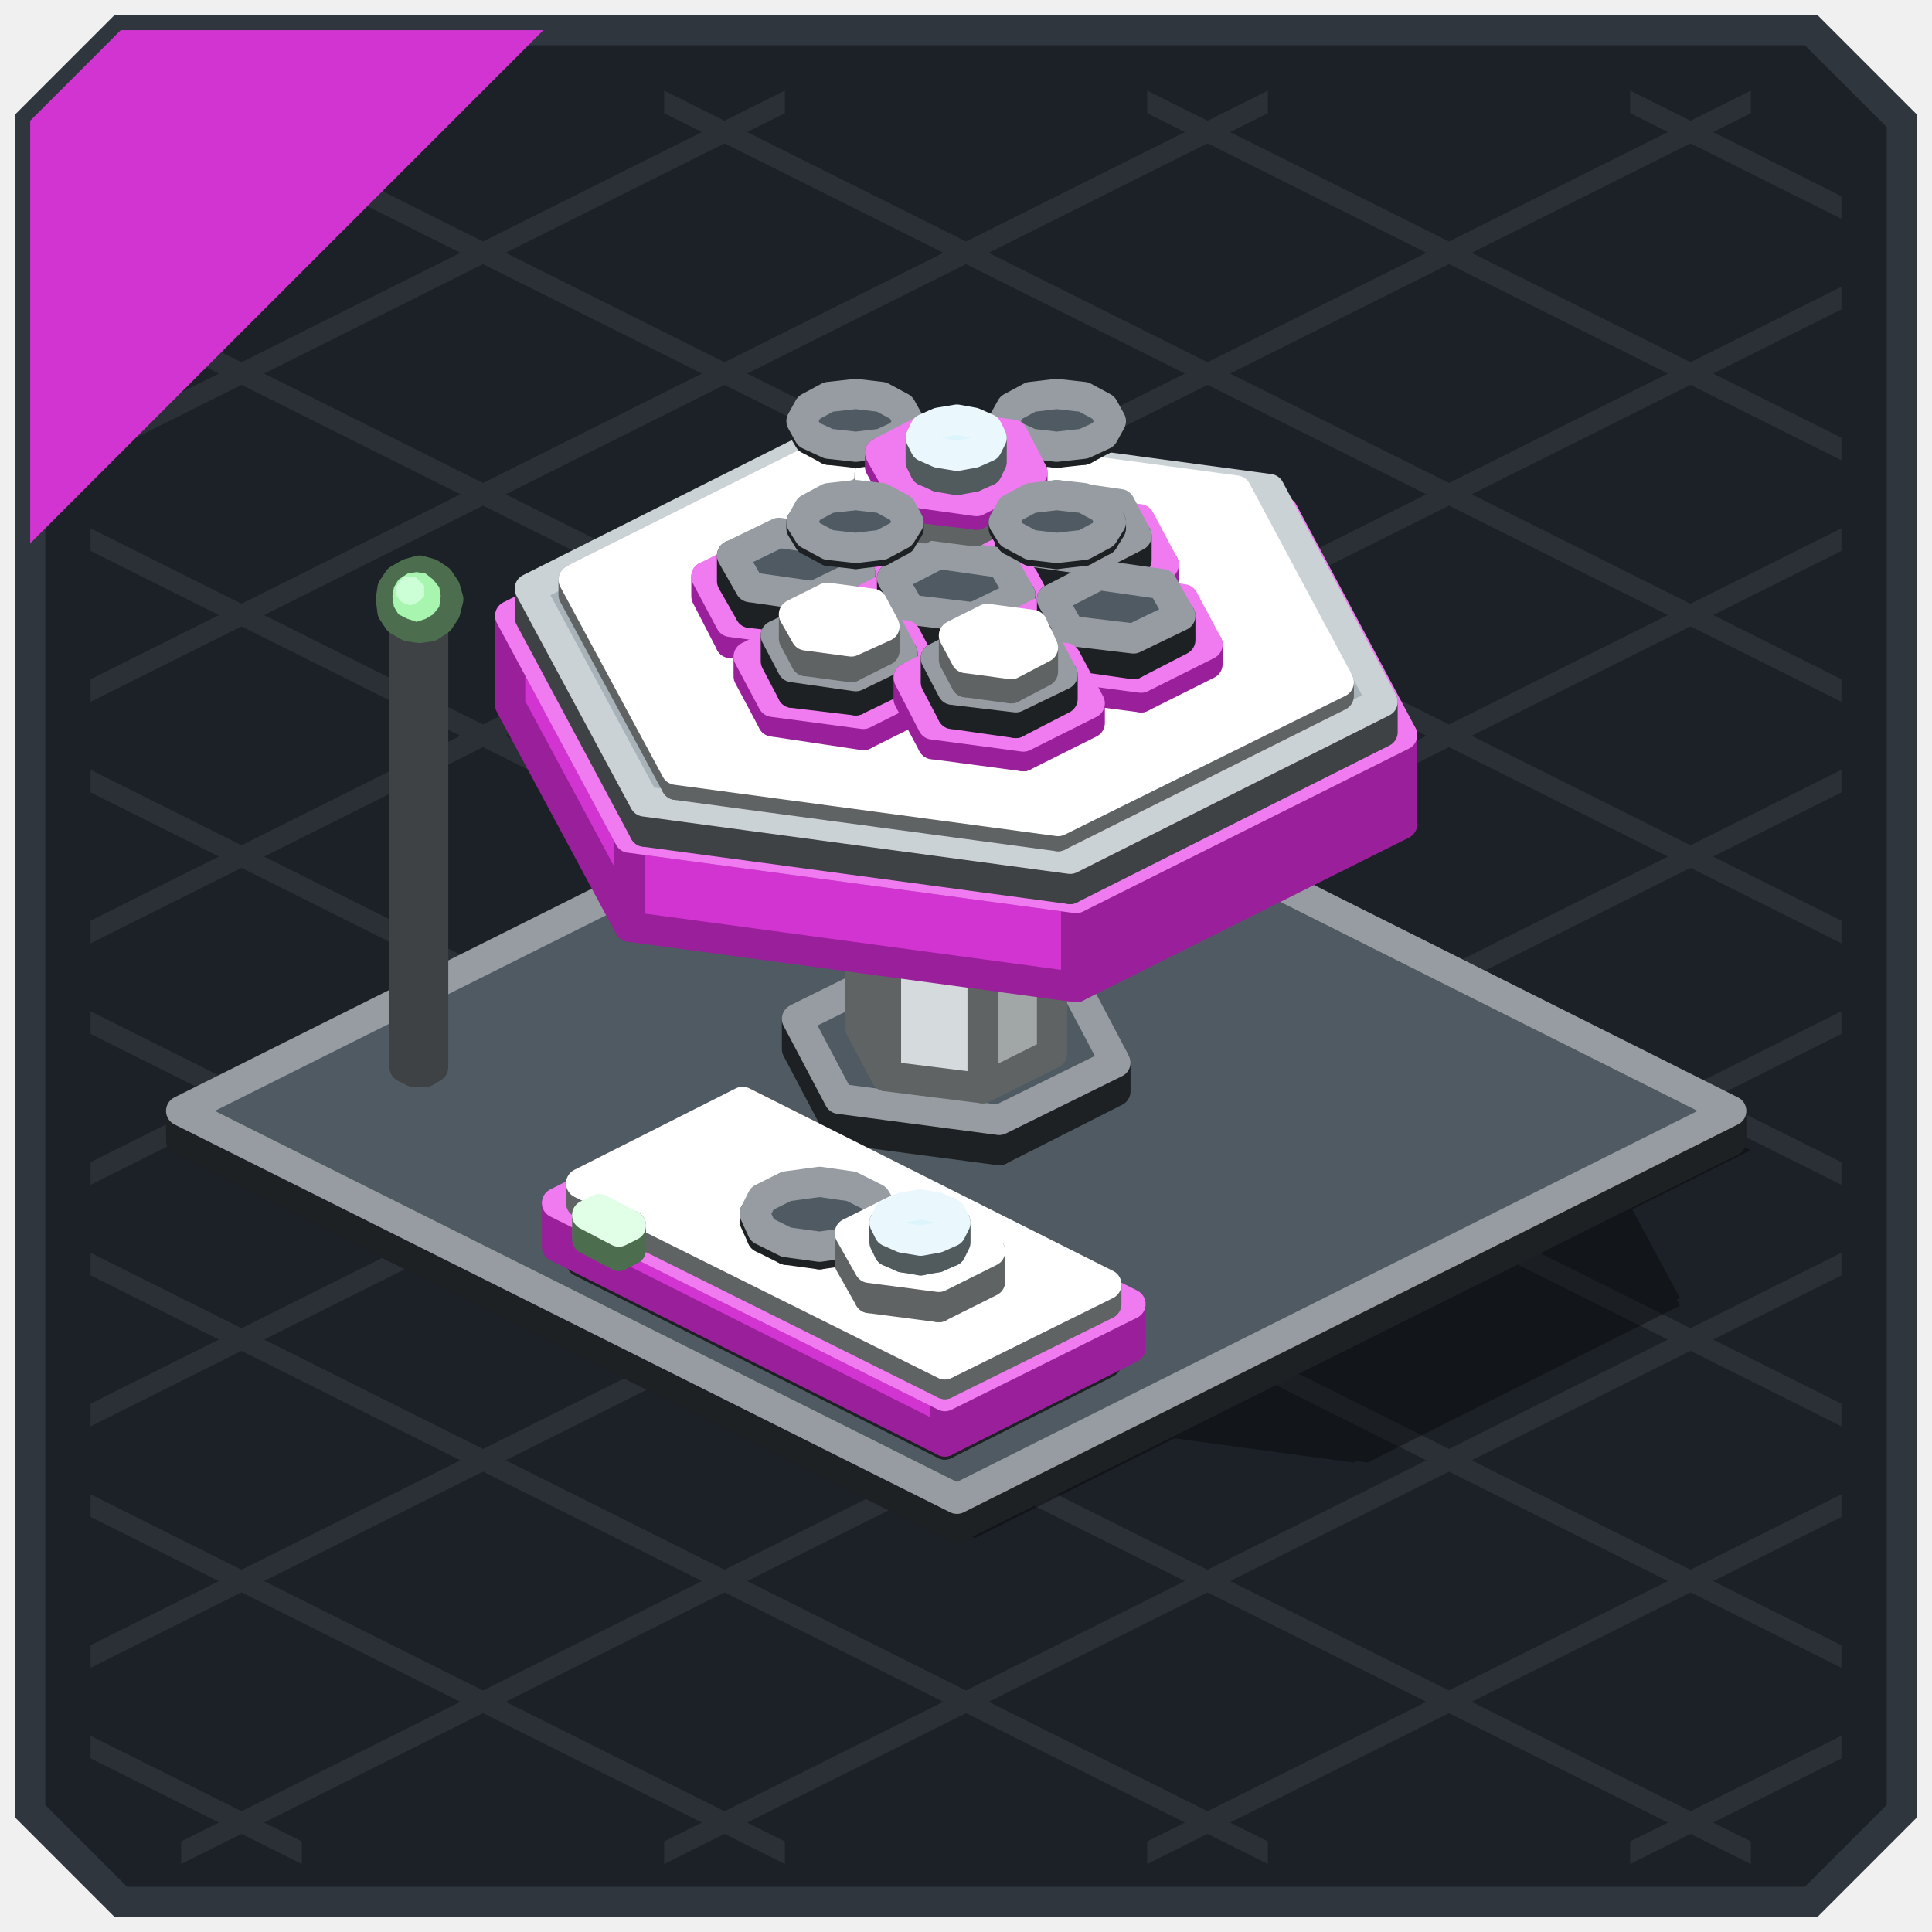
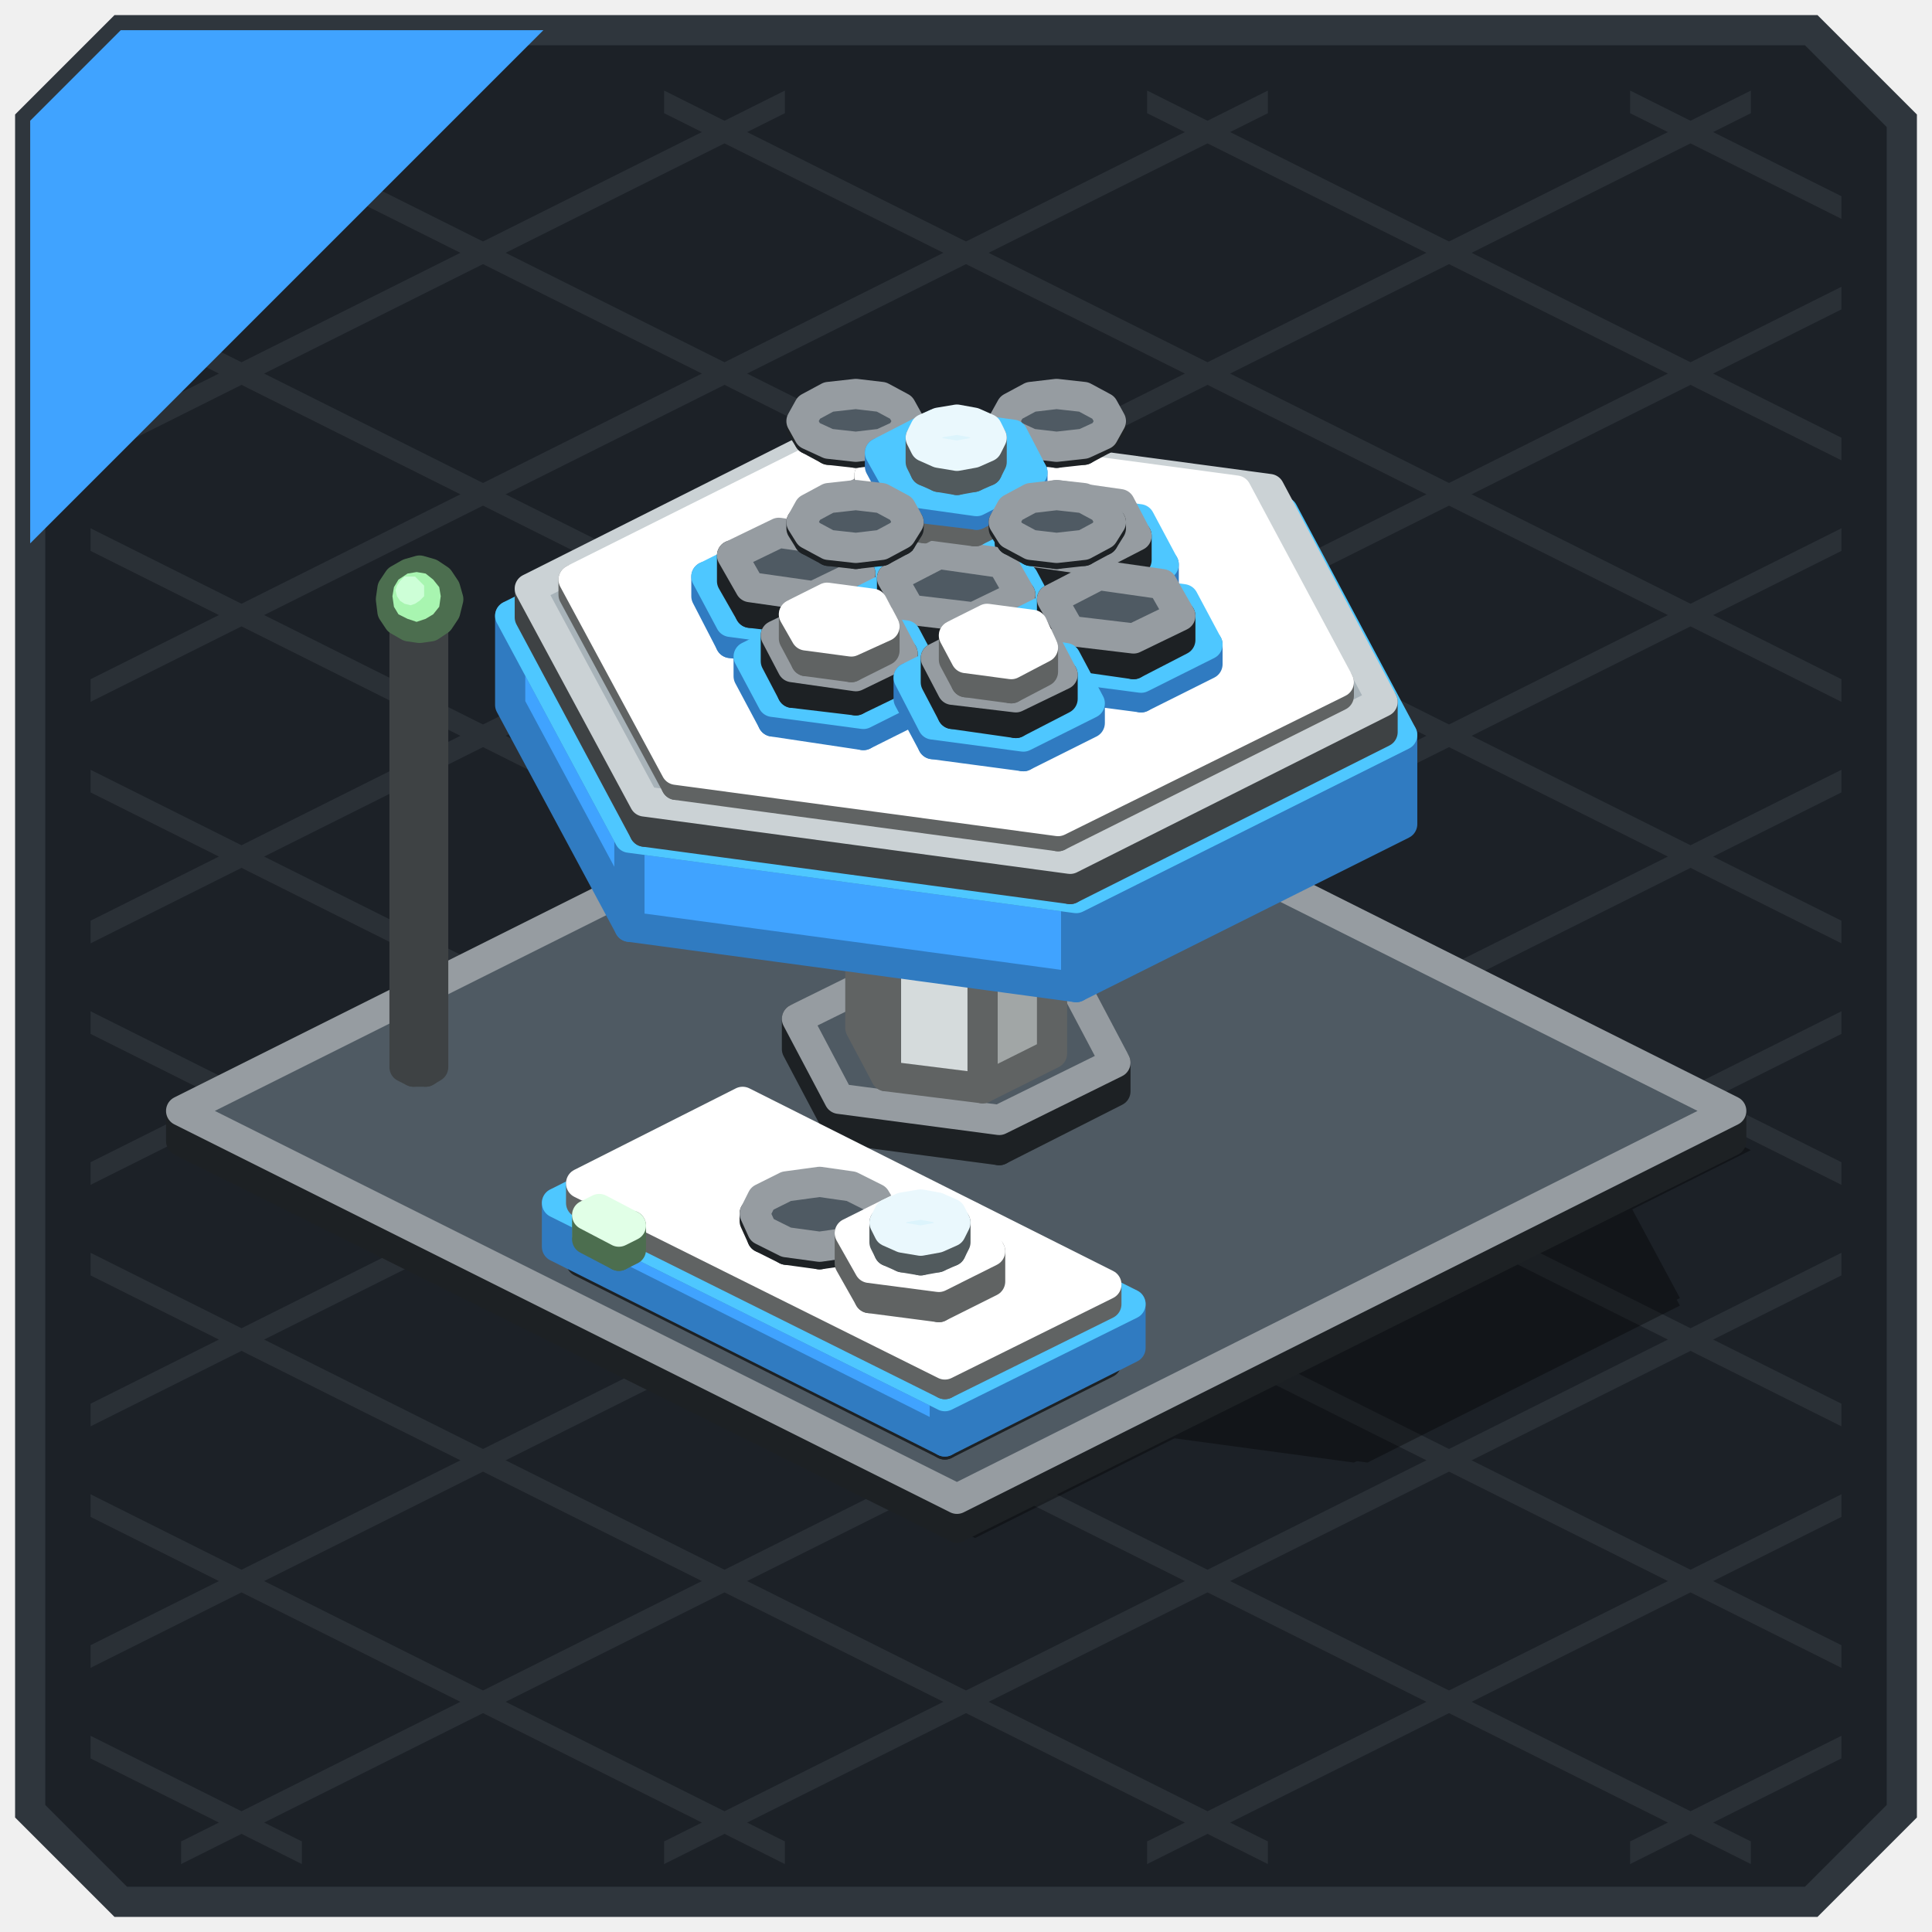
<svg xmlns="http://www.w3.org/2000/svg" width="128" height="128" viewBox="0 0 128 128">
  <g stroke-width="2">
    <polygon points="8,2 120,2 126,8 126,120 120,126 8,126 2,120 2,8" fill="#1C2127" stroke="#2F363D" />
  </g>
  <g>
    <polygon points="108,6 122,13 122,14.5 108,7.5" fill="#2A3036" />
    <polygon points="76,6 122,29 122,30.5 76,7.5" fill="#2A3036" />
    <polygon points="44,6 122,45 122,46.5 44,7.5" fill="#2A3036" />
    <polygon points="12,6 122,61 122,62.5 12,7.5" fill="#2A3036" />
    <polygon points="6,19 122,77 122,78.5 6,20.5" fill="#2A3036" />
    <polygon points="6,35 122,93 122,94.5 6,36.5" fill="#2A3036" />
    <polygon points="6,51 122,109 122,110.5 6,52.5" fill="#2A3036" />
    <polygon points="6,67 116,122 116,123.5 6,68.5" fill="#2A3036" />
    <polygon points="6,83 84,122 84,123.5 6,84.5" fill="#2A3036" />
    <polygon points="6,99 52,122 52,123.5 6,100.5" fill="#2A3036" />
    <polygon points="6,115 20,122 20,123.5 6,116.5" fill="#2A3036" />
    <polygon points="6,13 20,6 20,7.5 6,14.5" fill="#2A3036" />
    <polygon points="6,29 52,6 52,7.5 6,30.5" fill="#2A3036" />
    <polygon points="6,45 84,6 84,7.5 6,46.5" fill="#2A3036" />
    <polygon points="6,61 116,6 116,7.5 6,62.5" fill="#2A3036" />
    <polygon points="6,77 122,19 122,20.5 6,78.5" fill="#2A3036" />
    <polygon points="6,93 122,35 122,36.5 6,94.5" fill="#2A3036" />
    <polygon points="6,109 122,51 122,52.5 6,110.5" fill="#2A3036" />
    <polygon points="12,122 122,67 122,68.5 12,123.5" fill="#2A3036" />
    <polygon points="44,122 122,83 122,84.5 44,123.5" fill="#2A3036" />
    <polygon points="76,122 122,99 122,100.5 76,123.5" fill="#2A3036" />
    <polygon points="108,122 122,115 122,116.5 108,123.5" fill="#2A3036" />
  </g>
  <g>
-     <polygon points="8,2 36,2 2,36 2,8" fill="#D234D2" />
+     <polygon points="8,2 36,2 2,36 2,8" fill="#40A3FF" />
  </g>
  <g opacity="0.35">
    <polygon points="63.4,49.9 116,76.2 64.6,101.9 12,75.6" fill="#000000" />
    <polygon points="61.8,68.3 72.4,69.7 73.6,70.3 76.5,75.6 68.8,79.4 58.2,78 56.9,77.4 54.1,72.1" fill="#000000" />
    <polygon points="64.2,71 70.6,71.9 86.4,79.8 88.1,82.9 83.5,85.3 77.1,84.4 61.3,76.5 59.6,73.3" fill="#000000" />
    <polygon points="67.8,72.4 75.2,73.4 77.8,74.7 79.7,78.4 74.3,81.1 66.9,80.1 64.4,78.8 62.4,75.1" fill="#000000" />
    <polygon points="74.2,68 102.5,71.7 103.7,72.4 111.3,86.5 90.6,96.9 62.4,93.1 61.1,92.4 53.5,78.3" fill="#000000" />
    <polygon points="70,65.4 99.5,69.4 103.4,71.3 111.3,86 89.7,96.9 60.1,92.9 56.3,91 48.4,76.2" fill="#000000" />
    <polygon points="76.3,70.1 101.6,73.5 102.2,73.8 109,86.4 90.5,95.7 65.2,92.3 64.5,92 57.7,79.3" fill="#000000" />
    <polygon points="82.1,80 88.1,80.9 88.9,81.3 90.6,84.3 86.2,86.5 80.1,85.7 79.3,85.3 77.7,82.2" fill="#000000" />
    <polygon points="83.4,81.4 87.6,81.9 88.7,82.5 89.8,84.6 86.7,86.1 82.5,85.6 81.5,85 80.3,82.9" fill="#000000" />
    <polygon points="74.3,83.9 80.3,84.7 81.2,85.2 82.8,88.2 78.4,90.4 72.4,89.6 71.5,89.1 69.9,86.1" fill="#000000" />
    <polygon points="75.7,85.3 79.9,85.8 80.9,86.4 82.1,88.5 79,90 74.8,89.4 73.7,88.9 72.6,86.8" fill="#000000" />
    <polygon points="89.8,76.2 95.8,77 96.7,77.4 98.3,80.4 93.9,82.6 87.9,81.8 87,81.4 85.4,78.4" fill="#000000" />
    <polygon points="91.2,77.5 95.4,78.1 96.5,78.6 97.6,80.7 94.5,82.2 90.3,81.7 89.2,81.1 88.1,79" fill="#000000" />
    <polygon points="84.9,85.3 90.9,86.2 91.8,86.6 93.4,89.6 89,91.8 83,91 82.1,90.6 80.5,87.5" fill="#000000" />
    <polygon points="86.2,86.7 90.5,87.2 91.5,87.8 92.7,89.9 89.6,91.4 85.4,90.9 84.3,90.3 83.2,88.2" fill="#000000" />
    <polygon points="92.7,81.5 98.7,82.3 99.5,82.7 101.1,85.7 96.7,87.9 90.7,87.1 89.9,86.7 88.3,83.7" fill="#000000" />
    <polygon points="94,82.8 98.2,83.4 99.3,83.9 100.4,86 97.3,87.5 93.1,87 92,86.4 90.9,84.3" fill="#000000" />
    <polygon points="71.5,78.6 77.5,79.4 78.4,79.9 80,82.9 75.6,85.1 69.5,84.3 68.7,83.8 67.1,80.8" fill="#000000" />
    <polygon points="72.8,80 77,80.5 78.1,81.1 79.2,83.2 76.2,84.7 71.9,84.1 70.9,83.6 69.7,81.5" fill="#000000" />
    <polygon points="79.2,74.8 85.3,75.6 86.1,76 87.7,79 83.3,81.2 77.3,80.4 76.5,80 74.8,77" fill="#000000" />
    <polygon points="80.6,76.1 84.8,76.6 85.9,77.2 87,79.3 83.9,80.8 79.7,80.3 78.6,79.7 77.5,77.6" fill="#000000" />
    <polygon points="77.1,86.4 80,86.8 81.1,87.4 81.9,88.8 79.7,89.9 76.8,89.5 75.7,89 74.9,87.5" fill="#000000" />
    <polygon points="87.7,87.8 90.6,88.2 91.7,88.8 92.5,90.2 90.3,91.3 87.4,90.9 86.3,90.4 85.5,88.9" fill="#000000" />
    <polygon points="82,77.2 84.9,77.6 86,78.2 86.8,79.7 84.6,80.7 81.7,80.3 80.6,79.8 79.8,78.3" fill="#000000" />
    <polygon points="50.5,80.9 77.1,94.2 66.4,99.6 39.8,86.2" fill="#000000" />
    <polygon points="53,82.2 78,94.6 67.3,100 42.3,87.5" fill="#000000" />
    <polygon points="51.1,80.4 78.7,94.2 66.4,100.4 38.8,86.6" fill="#000000" />
    <polygon points="42.7,87.8 45.9,89.4 45.1,89.8 41.9,88.2" fill="#000000" />
    <polygon points="64.4,91.5 69.1,92.1 70.3,92.8 71.6,95.1 68.2,96.8 63.5,96.2 62.3,95.5 61,93.2" fill="#000000" />
    <polygon points="65.8,93.5 66.9,93.3 68.1,93.5 69.8,94.3 70.1,94.9 69.8,95.5 69,95.9 67.8,96.1 66.6,95.9 64.9,95.1 64.6,94.5 64.9,93.9" fill="#000000" />
    <polygon points="56.8,88.6 59,88.3 61.1,88.6 63,89.6 63.6,90.7 63,91.7 61.4,92.5 59.3,92.8 57.1,92.5 55.2,91.6 54.7,90.5 55.2,89.4" fill="#000000" />
    <polygon points="28.7,72.7 29.5,72.7 49.3,82.6 49.3,83 48.7,83.2 47.9,83.2 28.1,73.3 28.1,72.9" fill="#000000" />
    <polygon points="47.5,82.3 48.1,82.1 48.9,82.1 49.8,82.2 50.5,82.5 51.1,82.9 51.3,83.3 51.3,83.7 50.9,84 50.3,84.2 49.4,84.3 48.6,84.1 47.8,83.9 47.3,83.5 47,83.1 47.1,82.7" fill="#000000" />
    <polygon points="88.2,83.6 92.9,84.2 94.4,85 95.6,87.3 92.2,89 87.6,88.4 86.1,87.6 84.8,85.3" fill="#000000" />
    <polygon points="89,83.8 94,84.5 94.7,84.8 96,87.4 92.3,89.2 87.3,88.5 86.6,88.2 85.3,85.7" fill="#000000" />
    <polygon points="89.8,85.7 91,85.5 92.1,85.7 94.1,86.6 94.4,87.2 94.1,87.8 93.2,88.2 92,88.4 90.9,88.2 88.9,87.3 88.6,86.7 88.9,86.1" fill="#000000" />
    <polygon points="83.7,82.5 97.5,89.4 96.5,90 82.7,83.1" fill="#000000" />
    <polygon points="96,82.5 97.5,83.3 84.2,90 82.7,89.2" fill="#000000" />
    <polygon points="81.9,81.5 83.6,81.3 85.4,81.5 86.9,82.3 87.4,83.2 86.9,84 85.7,84.7 83.9,84.9 82.1,84.7 80.6,83.9 80.1,83 80.6,82.1" fill="#000000" />
    <polygon points="95.2,88.2 97,88 98.8,88.2 100.3,89 100.8,89.8 100.3,90.7 99,91.4 97.3,91.6 95.5,91.4 94,90.6 93.5,89.7 94,88.8" fill="#000000" />
    <polygon points="95.2,81.5 97,81.3 98.8,81.5 100.3,82.3 100.8,83.2 100.3,84 99,84.7 97.3,84.9 95.5,84.7 94,83.9 93.5,83 94,82.1" fill="#000000" />
    <polygon points="81.9,88.2 83.6,88 85.4,88.2 86.9,89 87.4,89.8 86.9,90.7 85.7,91.4 83.9,91.6 82.1,91.4 80.6,90.6 80.1,89.7 80.6,88.8" fill="#000000" />
    <polygon points="88.6,84.7 91.1,85.9 89.5,86.7 87,85.5" fill="#000000" />
  </g>
  <g stroke-width="2" stroke-linejoin="round">
    <polygon points="63.4,101.2 12,75.6 12,73.6 63.4,99.3" fill="#414A51" stroke="#1D2124" />
    <polygon points="114.7,75.6 63.4,101.2 63.4,99.3 114.7,73.6" fill="#31383D" stroke="#1D2124" />
    <polygon points="63.4,99.3 12,73.6 63.4,47.9 114.7,73.6" fill="#4F5A63" stroke="#969CA1" />
    <polygon points="66.2,76.2 55.6,74.8 55.6,72.8 66.2,74.2" fill="#414A51" stroke="#1D2124" />
    <polygon points="55.6,74.8 52.8,69.5 52.8,67.5 55.6,72.8" fill="#414A51" stroke="#1D2124" />
    <polygon points="73.9,72.3 66.2,76.2 66.2,74.2 73.9,70.4" fill="#31383D" stroke="#1D2124" />
    <polygon points="66.2,74.2 55.6,72.8 52.8,67.5 60.5,63.7 71.1,65.1 73.9,70.4" fill="#4F5A63" stroke="#969CA1" />
-     <polygon points="65.3,66.8 58,65.8 58,61.8 65.3,62.8" fill="#D234D2" stroke="#9A1F9A" />
-     <polygon points="58,65.8 56,62.1 56,58.1 58,61.8" fill="#D234D2" stroke="#9A1F9A" />
-     <polygon points="70.7,64.1 65.3,66.8 65.3,62.8 70.7,60.1" fill="#9A1F9A" stroke="#9A1F9A" />
-     <polygon points="65.3,62.8 58,61.8 56,58.1 61.4,55.4 68.8,56.4 70.7,60.1" fill="#F07AF0" stroke="#F07AF0" />
+     <polygon points="65.3,66.8 58,65.8 58,61.8 65.3,62.8" fill="#40A3FF" stroke="#307BC1" />
+     <polygon points="58,65.8 56,62.1 56,58.1 58,61.8" fill="#40A3FF" stroke="#307BC1" />
+     <polygon points="70.7,64.1 65.3,66.8 65.3,62.8 70.7,60.1" fill="#307BC1" stroke="#307BC1" />
+     <polygon points="65.3,62.8 58,61.8 56,58.1 61.4,55.4 68.8,56.4 70.7,60.1" fill="#4EC7FF" stroke="#4EC7FF" />
    <polygon points="28.2,71 27.4,71 27.4,41.5 28.2,41.5" fill="#8A9398" stroke="#3E4244" />
    <polygon points="27.4,71 26.8,70.7 26.8,41.2 27.4,41.5" fill="#8A9398" stroke="#3E4244" />
    <polygon points="28.7,70.7 28.2,71 28.2,41.5 28.7,41.2" fill="#686F73" stroke="#3E4244" />
    <polygon points="28.2,41.5 27.4,41.5 26.8,41.2 26.8,40.8 27.4,40.6 28.2,40.6 28.7,40.8 28.7,41.2" fill="#A8B3B9" stroke="#CBD2D5" />
    <polygon points="65.1,72.1 58.7,71.3 58.7,47 65.1,47.9" fill="#D5DBDC" stroke="#606363" />
    <polygon points="58.7,71.3 57,68.1 57,43.9 58.7,47" fill="#D5DBDC" stroke="#606363" />
    <polygon points="69.7,69.8 65.1,72.1 65.1,47.9 69.7,45.6" fill="#A1A6A6" stroke="#606363" />
    <polygon points="65.1,47.9 58.7,47 57,43.9 61.7,41.6 68,42.4 69.7,45.6" fill="#FFFFFF" stroke="#FFFFFF" />
    <polygon points="62.6,95.7 38.5,83.6 38.5,79.7 62.6,91.7" fill="#414A51" stroke="#1D2124" />
    <polygon points="73.3,90.3 62.6,95.7 62.6,91.7 73.3,86.4" fill="#31383D" stroke="#1D2124" />
    <polygon points="62.6,91.7 38.5,79.7 49.2,74.3 73.3,86.4" fill="#4F5A63" stroke="#969CA1" />
-     <polygon points="62.6,95.5 36.9,82.6 36.9,79.7 62.6,92.5" fill="#D234D2" stroke="#9A1F9A" />
-     <polygon points="74.9,89.3 62.6,95.5 62.6,92.5 74.9,86.4" fill="#9A1F9A" stroke="#9A1F9A" />
-     <polygon points="62.6,92.5 36.9,79.7 49.2,73.5 74.9,86.4" fill="#F07AF0" stroke="#F07AF0" />
+     <polygon points="62.6,95.5 36.9,82.6 36.9,79.7 62.6,92.5" fill="#40A3FF" stroke="#307BC1" />
+     <polygon points="74.9,89.3 62.6,95.5 62.6,92.5 74.9,86.4" fill="#307BC1" stroke="#307BC1" />
+     <polygon points="62.6,92.5 36.9,79.7 49.2,73.5 74.9,86.4" fill="#4EC7FF" stroke="#4EC7FF" />
    <polygon points="62.6,91.7 38.5,79.7 38.5,78.4 62.6,90.4" fill="#D5DBDC" stroke="#606363" />
    <polygon points="73.3,86.4 62.6,91.7 62.6,90.4 73.3,85.1" fill="#A1A6A6" stroke="#606363" />
    <polygon points="62.6,90.4 38.5,78.4 49.2,73 73.3,85.1" fill="#FFFFFF" stroke="#FFFFFF" />
    <polygon points="41,83.2 38.9,82.1 38.9,80.5 41,81.6" fill="#A8F5B0" stroke="#4C6E4F" />
    <polygon points="41.8,82.8 41,83.2 41,81.6 41.8,81.2" fill="#7FB985" stroke="#4C6E4F" />
    <polygon points="41,81.6 38.9,80.5 39.7,80.1 41.8,81.2" fill="#CDFFD7" stroke="#E1FFE7" />
    <polygon points="56.4,82.8 54.3,83.1 54.3,82.6 56.4,82.3" fill="#31383D" stroke="#1D2124" />
    <polygon points="54.3,83.1 52.1,82.8 52.1,82.3 54.3,82.6" fill="#414A51" stroke="#1D2124" />
    <polygon points="52.1,82.8 50.5,82 50.5,81.5 52.1,82.3" fill="#414A51" stroke="#1D2124" />
    <polygon points="50.5,82 50,80.9 50,80.4 50.5,81.5" fill="#414A51" stroke="#1D2124" />
    <polygon points="58.6,80.9 58,82 58,81.5 58.6,80.4" fill="#31383D" stroke="#1D2124" />
    <polygon points="58,82 56.4,82.8 56.4,82.3 58,81.5" fill="#31383D" stroke="#1D2124" />
    <polygon points="56.4,82.3 54.3,82.6 52.1,82.3 50.5,81.5 50,80.4 50.5,79.4 52.1,78.6 54.3,78.3 56.4,78.6 58,79.4 58.6,80.4 58,81.5" fill="#4F5A63" stroke="#969CA1" />
    <polygon points="62.2,86.6 57.6,86 57.6,84 62.2,84.6" fill="#D5DBDC" stroke="#606363" />
    <polygon points="57.6,86 56.3,83.7 56.3,81.7 57.6,84" fill="#D5DBDC" stroke="#606363" />
    <polygon points="65.6,84.9 62.2,86.6 62.2,84.6 65.6,82.9" fill="#A1A6A6" stroke="#606363" />
    <polygon points="62.2,84.6 57.6,84 56.3,81.7 59.7,80 64.3,80.6 65.6,82.9" fill="#FFFFFF" stroke="#FFFFFF" />
    <polygon points="62.1,83.3 61,83.5 61,82.2 62.1,82" fill="#88979D" stroke="#515A5D" />
    <polygon points="61,83.5 59.8,83.3 59.8,82 61,82.2" fill="#B4C8CF" stroke="#515A5D" />
    <polygon points="59.8,83.3 58.9,82.9 58.9,81.6 59.8,82" fill="#B4C8CF" stroke="#515A5D" />
    <polygon points="58.9,82.9 58.6,82.3 58.6,81 58.9,81.6" fill="#B4C8CF" stroke="#515A5D" />
    <polygon points="63.3,82.3 63,82.9 63,81.6 63.3,81" fill="#88979D" stroke="#515A5D" />
    <polygon points="63,82.9 62.1,83.3 62.1,82 63,81.6" fill="#88979D" stroke="#515A5D" />
    <polygon points="62.1,82 61,82.2 59.8,82 58.9,81.6 58.6,81 58.9,80.4 59.8,80 61,79.8 62.1,80 63,80.4 63.3,81 63,81.6" fill="#DCF4FC" stroke="#EAF8FD" />
-     <polygon points="71.3,65.4 41.7,61.4 41.7,55.5 71.3,59.5" fill="#D234D2" stroke="#9A1F9A" />
-     <polygon points="41.7,61.4 33.8,46.7 33.8,40.8 41.7,55.5" fill="#D234D2" stroke="#9A1F9A" />
-     <polygon points="92.9,54.6 71.3,65.4 71.3,59.5 92.9,48.7" fill="#9A1F9A" stroke="#9A1F9A" />
-     <polygon points="71.3,59.5 41.7,55.5 33.8,40.8 55.4,29.9 85,33.9 92.9,48.7" fill="#F07AF0" stroke="#F07AF0" />
+     <polygon points="71.3,65.4 41.7,61.4 41.7,55.5 71.3,59.5" fill="#40A3FF" stroke="#307BC1" />
+     <polygon points="41.7,61.4 33.8,46.7 33.8,40.8 41.7,55.5" fill="#40A3FF" stroke="#307BC1" />
+     <polygon points="92.9,54.6 71.3,65.4 71.3,59.5 92.9,48.7" fill="#307BC1" stroke="#307BC1" />
+     <polygon points="71.3,59.5 41.7,55.5 33.8,40.8 55.4,29.9 85,33.9 92.9,48.7" fill="#4EC7FF" stroke="#4EC7FF" />
    <polygon points="70.9,58.9 42.7,55.1 42.7,53.1 70.9,56.9" fill="#8A9398" stroke="#3E4244" />
    <polygon points="42.7,55.1 35.1,40.9 35.1,39 42.7,53.1" fill="#8A9398" stroke="#3E4244" />
    <polygon points="91.6,48.5 70.9,58.9 70.9,56.9 91.6,46.5" fill="#686F73" stroke="#3E4244" />
    <polygon points="70.9,56.9 42.7,53.1 35.1,39 55.8,28.6 84.1,32.4 91.6,46.5" fill="#A8B3B9" stroke="#CBD2D5" />
    <polygon points="70.1,55.4 44.8,52 44.8,51 70.1,54.4" fill="#D5DBDC" stroke="#606363" />
    <polygon points="44.8,52 38,39.4 38,38.4 44.8,51" fill="#D5DBDC" stroke="#606363" />
    <polygon points="88.7,46.1 70.1,55.4 70.1,54.4 88.7,45.2" fill="#A1A6A6" stroke="#606363" />
    <polygon points="70.1,54.4 44.8,51 38,38.4 56.6,29.1 81.9,32.5 88.7,45.2" fill="#FFFFFF" stroke="#FFFFFF" />
-     <polygon points="62.1,39.5 56.1,38.7 56.1,37.4 62.1,38.2" fill="#D234D2" stroke="#9A1F9A" />
-     <polygon points="56.1,38.7 54.5,35.7 54.5,34.4 56.1,37.4" fill="#D234D2" stroke="#9A1F9A" />
-     <polygon points="66.5,37.3 62.1,39.5 62.1,38.2 66.5,36" fill="#9A1F9A" stroke="#9A1F9A" />
-     <polygon points="62.1,38.2 56.1,37.4 54.5,34.4 58.9,32.2 64.9,33 66.5,36" fill="#F07AF0" stroke="#F07AF0" />
+     <polygon points="62.1,39.5 56.1,38.7 56.1,37.4 62.1,38.2" fill="#40A3FF" stroke="#307BC1" />
+     <polygon points="56.1,38.7 54.5,35.7 54.5,34.4 56.1,37.4" fill="#40A3FF" stroke="#307BC1" />
+     <polygon points="66.5,37.3 62.1,39.5 62.1,38.2 66.5,36" fill="#307BC1" stroke="#307BC1" />
+     <polygon points="62.1,38.2 56.1,37.4 54.5,34.4 58.9,32.2 64.9,33 66.5,36" fill="#4EC7FF" stroke="#4EC7FF" />
    <polygon points="61.7,37.3 57.4,36.7 57.4,35.1 61.7,35.6" fill="#414A51" stroke="#1D2124" />
    <polygon points="57.4,36.7 56.3,34.6 56.3,33 57.4,35.1" fill="#414A51" stroke="#1D2124" />
    <polygon points="64.7,35.7 61.7,37.3 61.7,35.6 64.7,34.1" fill="#31383D" stroke="#1D2124" />
    <polygon points="61.7,35.6 57.4,35.1 56.3,33 59.4,31.4 63.6,32 64.7,34.1" fill="#4F5A63" stroke="#969CA1" />
    <polygon points="61.3,35 58.4,34.6 58.4,33 61.3,33.4" fill="#D5DBDC" stroke="#606363" />
    <polygon points="58.4,34.6 57.6,33.1 57.6,31.5 58.4,33" fill="#D5DBDC" stroke="#606363" />
    <polygon points="63.5,33.9 61.3,35 61.3,33.4 63.5,32.3" fill="#A1A6A6" stroke="#606363" />
    <polygon points="61.3,33.4 58.4,33 57.6,31.5 59.7,30.4 62.7,30.8 63.5,32.3" fill="#FFFFFF" stroke="#FFFFFF" />
-     <polygon points="72.7,40.9 66.7,40.1 66.7,38.8 72.7,39.6" fill="#D234D2" stroke="#9A1F9A" />
-     <polygon points="66.7,40.1 65.1,37.1 65.1,35.8 66.7,38.8" fill="#D234D2" stroke="#9A1F9A" />
-     <polygon points="77.1,38.7 72.7,40.9 72.7,39.6 77.1,37.4" fill="#9A1F9A" stroke="#9A1F9A" />
-     <polygon points="72.7,39.6 66.7,38.8 65.1,35.8 69.5,33.6 75.5,34.4 77.1,37.4" fill="#F07AF0" stroke="#F07AF0" />
+     <polygon points="72.7,40.9 66.7,40.1 66.7,38.8 72.7,39.6" fill="#40A3FF" stroke="#307BC1" />
+     <polygon points="66.7,40.1 65.1,37.1 65.1,35.8 66.7,38.8" fill="#40A3FF" stroke="#307BC1" />
+     <polygon points="77.1,38.7 72.7,40.9 72.7,39.6 77.1,37.4" fill="#307BC1" stroke="#307BC1" />
+     <polygon points="72.7,39.6 66.7,38.8 65.1,35.8 69.5,33.6 75.5,34.4 77.1,37.4" fill="#4EC7FF" stroke="#4EC7FF" />
    <polygon points="72.2,38.7 68,38.1 68,36.5 72.2,37.1" fill="#414A51" stroke="#1D2124" />
    <polygon points="68,38.1 66.9,36 66.9,34.4 68,36.5" fill="#414A51" stroke="#1D2124" />
    <polygon points="75.3,37.1 72.2,38.7 72.2,37.1 75.3,35.5" fill="#31383D" stroke="#1D2124" />
    <polygon points="72.2,37.1 68,36.5 66.9,34.4 70,32.8 74.2,33.4 75.3,35.5" fill="#4F5A63" stroke="#969CA1" />
-     <polygon points="54.4,43.4 48.4,42.6 48.4,41.2 54.4,42" fill="#D234D2" stroke="#9A1F9A" />
-     <polygon points="48.4,42.6 46.8,39.5 46.8,38.2 48.4,41.2" fill="#D234D2" stroke="#9A1F9A" />
-     <polygon points="58.8,41.2 54.4,43.4 54.4,42 58.8,39.8" fill="#9A1F9A" stroke="#9A1F9A" />
-     <polygon points="54.4,42 48.4,41.2 46.8,38.2 51.2,36 57.2,36.8 58.8,39.8" fill="#F07AF0" stroke="#F07AF0" />
+     <polygon points="54.4,43.4 48.4,42.6 48.4,41.2 54.4,42" fill="#40A3FF" stroke="#307BC1" />
+     <polygon points="48.4,42.6 46.8,39.5 46.8,38.2 48.4,41.2" fill="#40A3FF" stroke="#307BC1" />
+     <polygon points="58.8,41.2 54.4,43.4 54.4,42 58.8,39.8" fill="#307BC1" stroke="#307BC1" />
+     <polygon points="54.4,42 48.4,41.2 46.8,38.2 51.2,36 57.2,36.8 58.8,39.8" fill="#4EC7FF" stroke="#4EC7FF" />
    <polygon points="53.9,41.1 49.7,40.6 49.7,38.9 53.9,39.5" fill="#414A51" stroke="#1D2124" />
    <polygon points="49.7,40.6 48.5,38.5 48.5,36.8 49.7,38.9" fill="#414A51" stroke="#1D2124" />
    <polygon points="57,39.6 53.9,41.1 53.9,39.5 57,38" fill="#31383D" stroke="#1D2124" />
    <polygon points="53.9,39.5 49.7,38.9 48.5,36.8 51.6,35.3 55.9,35.9 57,38" fill="#4F5A63" stroke="#969CA1" />
    <polygon points="29.7,39.7 29.5,40.5 29.1,41.1 28.5,41.5 27.8,41.6 27.1,41.5 26.4,41.1 26,40.5 25.9,39.7 26,39 26.4,38.4 27.1,38 27.8,37.8 28.5,38 29.1,38.4 29.5,39" fill="#7FB985" stroke="#4C6E4F" />
    <polygon points="29.2,39.5 29.1,40.2 28.7,40.7 28.2,41 27.6,41.2 27,41 26.4,40.7 26.1,40.2 26,39.5 26.1,38.9 26.4,38.4 27,38 27.6,37.9 28.2,38 28.7,38.4 29.1,38.9" fill="#A8F5B0" />
    <polygon points="28.1,39.1 28.1,39.5 27.8,39.8 27.5,40 27.2,40.1 26.8,40 26.5,39.8 26.3,39.5 26.2,39.1 26.3,38.8 26.5,38.5 26.8,38.2 27.2,38.2 27.5,38.2 27.8,38.5 28.1,38.8" fill="#CDFFD7" />
-     <polygon points="65,44.8 59,44 59,42.7 65,43.5" fill="#D234D2" stroke="#9A1F9A" />
-     <polygon points="59,44 57.3,41 57.3,39.7 59,42.7" fill="#D234D2" stroke="#9A1F9A" />
-     <polygon points="69.4,42.6 65,44.8 65,43.5 69.4,41.3" fill="#9A1F9A" stroke="#9A1F9A" />
-     <polygon points="65,43.5 59,42.7 57.3,39.7 61.7,37.5 67.8,38.3 69.4,41.3" fill="#F07AF0" stroke="#F07AF0" />
+     <polygon points="65,44.8 59,44 59,42.7 65,43.5" fill="#40A3FF" stroke="#307BC1" />
+     <polygon points="59,44 57.3,41 57.3,39.7 59,42.7" fill="#40A3FF" stroke="#307BC1" />
+     <polygon points="69.4,42.6 65,44.8 65,43.5 69.4,41.3" fill="#307BC1" stroke="#307BC1" />
+     <polygon points="65,43.5 59,42.7 57.3,39.7 61.7,37.5 67.8,38.3 69.4,41.3" fill="#4EC7FF" stroke="#4EC7FF" />
    <polygon points="64.5,42.6 60.3,42 60.3,40.4 64.5,40.9" fill="#414A51" stroke="#1D2124" />
    <polygon points="60.3,42 59.1,39.9 59.1,38.3 60.3,40.4" fill="#414A51" stroke="#1D2124" />
    <polygon points="67.6,41 64.5,42.6 64.5,40.9 67.6,39.4" fill="#31383D" stroke="#1D2124" />
    <polygon points="64.5,40.9 60.3,40.4 59.1,38.3 62.2,36.7 66.4,37.3 67.6,39.4" fill="#4F5A63" stroke="#969CA1" />
-     <polygon points="75.6,46.2 69.5,45.4 69.5,44.1 75.6,44.9" fill="#D234D2" stroke="#9A1F9A" />
-     <polygon points="69.5,45.4 67.9,42.4 67.9,41.1 69.5,44.1" fill="#D234D2" stroke="#9A1F9A" />
-     <polygon points="80,44 75.6,46.2 75.6,44.9 80,42.7" fill="#9A1F9A" stroke="#9A1F9A" />
-     <polygon points="75.6,44.9 69.5,44.1 67.9,41.1 72.3,38.9 78.4,39.7 80,42.7" fill="#F07AF0" stroke="#F07AF0" />
+     <polygon points="75.6,46.2 69.5,45.4 69.5,44.1 75.6,44.9" fill="#40A3FF" stroke="#307BC1" />
+     <polygon points="69.5,45.4 67.9,42.4 67.9,41.1 69.5,44.1" fill="#40A3FF" stroke="#307BC1" />
+     <polygon points="80,44 75.6,46.2 75.6,44.9 80,42.7" fill="#307BC1" stroke="#307BC1" />
+     <polygon points="75.6,44.9 69.5,44.1 67.9,41.1 72.3,38.9 78.4,39.7 80,42.7" fill="#4EC7FF" stroke="#4EC7FF" />
    <polygon points="75.1,44 70.9,43.4 70.9,41.8 75.1,42.3" fill="#414A51" stroke="#1D2124" />
    <polygon points="70.9,43.4 69.7,41.3 69.7,39.7 70.9,41.8" fill="#414A51" stroke="#1D2124" />
    <polygon points="78.2,42.4 75.1,44 75.1,42.3 78.2,40.8" fill="#31383D" stroke="#1D2124" />
    <polygon points="75.1,42.3 70.9,41.8 69.7,39.7 72.8,38.1 77,38.7 78.2,40.8" fill="#4F5A63" stroke="#969CA1" />
    <polygon points="63.4,35 61.8,34.2 61.8,32.9 63.4,33.7" fill="#A8F5B0" stroke="#4C6E4F" />
    <polygon points="65,34.2 63.4,35 63.4,33.7 65,32.9" fill="#7FB985" stroke="#4C6E4F" />
    <polygon points="63.4,33.7 61.8,32.9 63.4,32.1 65,32.9" fill="#CDFFD7" stroke="#E1FFE7" />
-     <polygon points="57.2,48.7 51.2,47.8 51.2,46.5 57.2,47.3" fill="#D234D2" stroke="#9A1F9A" />
-     <polygon points="51.2,47.8 49.6,44.8 49.6,43.5 51.2,46.5" fill="#D234D2" stroke="#9A1F9A" />
-     <polygon points="61.6,46.5 57.2,48.7 57.2,47.3 61.6,45.1" fill="#9A1F9A" stroke="#9A1F9A" />
-     <polygon points="57.2,47.3 51.2,46.5 49.6,43.5 54,41.3 60,42.1 61.6,45.1" fill="#F07AF0" stroke="#F07AF0" />
+     <polygon points="57.2,48.7 51.2,47.8 51.2,46.5 57.2,47.3" fill="#40A3FF" stroke="#307BC1" />
+     <polygon points="51.2,47.8 49.6,44.8 49.6,43.5 51.2,46.5" fill="#40A3FF" stroke="#307BC1" />
+     <polygon points="61.6,46.5 57.2,48.7 57.2,47.3 61.6,45.1" fill="#307BC1" stroke="#307BC1" />
+     <polygon points="57.2,47.3 51.2,46.5 49.6,43.5 54,41.3 60,42.1 61.6,45.1" fill="#4EC7FF" stroke="#4EC7FF" />
    <polygon points="56.7,46.4 52.5,45.9 52.5,44.2 56.7,44.8" fill="#414A51" stroke="#1D2124" />
    <polygon points="52.5,45.9 51.4,43.8 51.4,42.1 52.5,44.2" fill="#414A51" stroke="#1D2124" />
    <polygon points="59.8,44.9 56.7,46.4 56.7,44.8 59.8,43.3" fill="#31383D" stroke="#1D2124" />
    <polygon points="56.7,44.8 52.5,44.2 51.4,42.1 54.5,40.6 58.7,41.2 59.8,43.3" fill="#4F5A63" stroke="#969CA1" />
    <polygon points="56.4,44.2 53.4,43.8 53.4,42.1 56.4,42.5" fill="#D5DBDC" stroke="#606363" />
    <polygon points="53.4,43.8 52.6,42.3 52.6,40.7 53.4,42.1" fill="#D5DBDC" stroke="#606363" />
    <polygon points="58.6,43.1 56.4,44.2 56.4,42.5 58.6,41.5" fill="#A1A6A6" stroke="#606363" />
    <polygon points="56.4,42.5 53.4,42.1 52.6,40.7 54.8,39.6 57.8,40 58.6,41.5" fill="#FFFFFF" stroke="#FFFFFF" />
    <polygon points="57.2,35.9 56.1,35.3 56.1,34.7 57.2,35.2" fill="#414A51" stroke="#1D2124" />
    <polygon points="70.6,29.2 57.2,35.9 57.2,35.2 70.6,28.5" fill="#31383D" stroke="#1D2124" />
    <polygon points="57.2,35.2 56.1,34.7 69.5,28 70.6,28.5" fill="#4F5A63" stroke="#969CA1" />
    <polygon points="71.8,29.8 70,30 70,29.6 71.8,29.4" fill="#31383D" stroke="#1D2124" />
    <polygon points="70,30 68.3,29.8 68.3,29.4 70,29.6" fill="#414A51" stroke="#1D2124" />
    <polygon points="68.3,29.8 67,29.1 67,28.8 68.3,29.4" fill="#414A51" stroke="#1D2124" />
    <polygon points="67,29.1 66.5,28.3 66.5,27.9 67,28.8" fill="#414A51" stroke="#1D2124" />
    <polygon points="73.6,28.3 73.1,29.1 73.1,28.8 73.6,27.9" fill="#31383D" stroke="#1D2124" />
    <polygon points="73.1,29.1 71.8,29.8 71.8,29.4 73.1,28.8" fill="#31383D" stroke="#1D2124" />
    <polygon points="71.8,29.4 70,29.6 68.3,29.4 67,28.8 66.5,27.9 67,27 68.3,26.3 70,26.1 71.8,26.3 73.1,27 73.6,27.9 73.1,28.8" fill="#4F5A63" stroke="#969CA1" />
-     <polygon points="67.8,50.1 61.8,49.3 61.8,48 67.8,48.8" fill="#D234D2" stroke="#9A1F9A" />
-     <polygon points="61.8,49.3 60.2,46.3 60.2,44.9 61.8,48" fill="#D234D2" stroke="#9A1F9A" />
-     <polygon points="72.2,47.9 67.8,50.1 67.8,48.8 72.2,46.6" fill="#9A1F9A" stroke="#9A1F9A" />
-     <polygon points="67.8,48.8 61.8,48 60.2,44.9 64.6,42.7 70.6,43.6 72.2,46.6" fill="#F07AF0" stroke="#F07AF0" />
+     <polygon points="67.8,50.1 61.8,49.3 61.8,48 67.8,48.8" fill="#40A3FF" stroke="#307BC1" />
+     <polygon points="61.8,49.3 60.2,46.3 60.2,44.9 61.8,48" fill="#40A3FF" stroke="#307BC1" />
+     <polygon points="72.2,47.9 67.8,50.1 67.8,48.8 72.2,46.6" fill="#307BC1" stroke="#307BC1" />
+     <polygon points="67.8,48.8 61.8,48 60.2,44.9 64.6,42.7 70.6,43.6 72.2,46.6" fill="#4EC7FF" stroke="#4EC7FF" />
    <polygon points="69.5,35.9 56.1,29.2 56.1,28.5 69.5,35.2" fill="#414A51" stroke="#1D2124" />
    <polygon points="70.6,35.3 69.5,35.9 69.5,35.2 70.6,34.7" fill="#31383D" stroke="#1D2124" />
    <polygon points="69.5,35.2 56.1,28.5 57.2,28 70.6,34.7" fill="#4F5A63" stroke="#969CA1" />
    <polygon points="58.4,29.8 56.7,30 56.7,29.6 58.4,29.4" fill="#31383D" stroke="#1D2124" />
    <polygon points="56.7,30 54.9,29.8 54.9,29.4 56.7,29.6" fill="#414A51" stroke="#1D2124" />
    <polygon points="54.9,29.8 53.6,29.1 53.6,28.8 54.9,29.4" fill="#414A51" stroke="#1D2124" />
    <polygon points="53.6,29.1 53.1,28.3 53.1,27.9 53.6,28.8" fill="#414A51" stroke="#1D2124" />
    <polygon points="60.2,28.3 59.7,29.1 59.7,28.8 60.2,27.9" fill="#31383D" stroke="#1D2124" />
    <polygon points="59.7,29.1 58.4,29.8 58.4,29.4 59.7,28.8" fill="#31383D" stroke="#1D2124" />
    <polygon points="58.4,29.4 56.7,29.6 54.9,29.4 53.6,28.8 53.1,27.9 53.6,27 54.9,26.3 56.7,26.1 58.4,26.3 59.7,27 60.2,27.9 59.7,28.8" fill="#4F5A63" stroke="#969CA1" />
    <polygon points="64.6,35.2 60,34.6 60,32.3 64.6,33" fill="#D5DBDC" stroke="#606363" />
    <polygon points="60,34.6 58.7,32.3 58.7,30 60,32.3" fill="#D5DBDC" stroke="#606363" />
    <polygon points="68,33.5 64.6,35.2 64.6,33 68,31.3" fill="#A1A6A6" stroke="#606363" />
    <polygon points="64.6,33 60,32.3 58.7,30 62.1,28.3 66.8,28.9 68,31.3" fill="#FFFFFF" stroke="#FFFFFF" />
-     <polygon points="64.7,34.1 59.7,33.5 59.7,32.5 64.7,33.2" fill="#D234D2" stroke="#9A1F9A" />
-     <polygon points="59.7,33.5 58.3,30.9 58.3,30 59.7,32.5" fill="#D234D2" stroke="#9A1F9A" />
-     <polygon points="68.4,32.3 64.7,34.1 64.7,33.2 68.4,31.3" fill="#9A1F9A" stroke="#9A1F9A" />
-     <polygon points="64.7,33.2 59.7,32.5 58.3,30 62,28.1 67.1,28.8 68.4,31.3" fill="#F07AF0" stroke="#F07AF0" />
+     <polygon points="64.7,34.1 59.7,33.5 59.7,32.5 64.7,33.2" fill="#40A3FF" stroke="#307BC1" />
+     <polygon points="59.7,33.5 58.3,30.9 58.3,30 59.7,32.5" fill="#40A3FF" stroke="#307BC1" />
+     <polygon points="68.4,32.3 64.7,34.1 64.7,33.2 68.4,31.3" fill="#307BC1" stroke="#307BC1" />
+     <polygon points="64.7,33.2 59.7,32.5 58.3,30 62,28.1 67.1,28.8 68.4,31.3" fill="#4EC7FF" stroke="#4EC7FF" />
    <polygon points="64.5,31.6 63.4,31.8 63.4,30.2 64.5,30" fill="#88979D" stroke="#515A5D" />
    <polygon points="63.4,31.8 62.2,31.6 62.2,30 63.4,30.2" fill="#B4C8CF" stroke="#515A5D" />
    <polygon points="62.2,31.6 61.3,31.2 61.3,29.6 62.2,30" fill="#B4C8CF" stroke="#515A5D" />
    <polygon points="61.3,31.2 61,30.6 61,29 61.3,29.6" fill="#B4C8CF" stroke="#515A5D" />
    <polygon points="65.7,30.6 65.4,31.2 65.4,29.6 65.7,29" fill="#88979D" stroke="#515A5D" />
    <polygon points="65.4,31.2 64.5,31.6 64.5,30 65.4,29.6" fill="#88979D" stroke="#515A5D" />
    <polygon points="64.5,30 63.4,30.2 62.2,30 61.3,29.6 61,29 61.3,28.4 62.2,28 63.4,27.8 64.5,28 65.4,28.4 65.7,29 65.4,29.6" fill="#DCF4FC" stroke="#EAF8FD" />
    <polygon points="67.3,47.9 63.1,47.3 63.1,45.7 67.3,46.2" fill="#414A51" stroke="#1D2124" />
    <polygon points="63.1,47.3 62,45.2 62,43.6 63.1,45.7" fill="#414A51" stroke="#1D2124" />
    <polygon points="70.4,46.3 67.3,47.9 67.3,46.2 70.4,44.7" fill="#31383D" stroke="#1D2124" />
    <polygon points="67.3,46.2 63.1,45.7 62,43.6 65.1,42 69.3,42.6 70.4,44.7" fill="#4F5A63" stroke="#969CA1" />
    <polygon points="67,45.6 64,45.2 64,43.6 67,44" fill="#D5DBDC" stroke="#606363" />
    <polygon points="64,45.2 63.2,43.7 63.2,42.1 64,43.6" fill="#D5DBDC" stroke="#606363" />
    <polygon points="69.1,44.5 67,45.6 67,44 69.1,42.9" fill="#A1A6A6" stroke="#606363" />
    <polygon points="67,44 64,43.6 63.2,42.1 65.4,41 68.4,41.4 69.1,42.9" fill="#FFFFFF" stroke="#FFFFFF" />
    <polygon points="71.8,36.5 70,36.7 70,36.3 71.8,36.1" fill="#31383D" stroke="#1D2124" />
    <polygon points="70,36.7 68.3,36.5 68.3,36.1 70,36.3" fill="#414A51" stroke="#1D2124" />
    <polygon points="68.3,36.5 67,35.8 67,35.4 68.3,36.1" fill="#414A51" stroke="#1D2124" />
    <polygon points="67,35.8 66.5,35 66.5,34.6 67,35.4" fill="#414A51" stroke="#1D2124" />
    <polygon points="73.6,35 73.1,35.8 73.1,35.4 73.6,34.6" fill="#31383D" stroke="#1D2124" />
    <polygon points="73.1,35.8 71.8,36.5 71.8,36.1 73.1,35.4" fill="#31383D" stroke="#1D2124" />
    <polygon points="71.8,36.1 70,36.3 68.3,36.1 67,35.4 66.5,34.6 67,33.7 68.3,33 70,32.8 71.8,33 73.1,33.7 73.6,34.6 73.1,35.4" fill="#4F5A63" stroke="#969CA1" />
    <polygon points="58.4,36.5 56.7,36.7 56.7,36.3 58.4,36.1" fill="#31383D" stroke="#1D2124" />
    <polygon points="56.7,36.7 54.9,36.5 54.9,36.1 56.7,36.3" fill="#414A51" stroke="#1D2124" />
    <polygon points="54.9,36.5 53.6,35.8 53.6,35.4 54.9,36.1" fill="#414A51" stroke="#1D2124" />
    <polygon points="53.6,35.8 53.1,35 53.1,34.6 53.6,35.4" fill="#414A51" stroke="#1D2124" />
    <polygon points="60.2,35 59.7,35.8 59.7,35.4 60.2,34.6" fill="#31383D" stroke="#1D2124" />
    <polygon points="59.7,35.8 58.4,36.5 58.4,36.1 59.7,35.4" fill="#31383D" stroke="#1D2124" />
    <polygon points="58.4,36.1 56.7,36.3 54.9,36.1 53.6,35.4 53.1,34.6 53.6,33.7 54.9,33 56.7,32.8 58.4,33 59.7,33.7 60.2,34.6 59.7,35.4" fill="#4F5A63" stroke="#969CA1" />
  </g>
</svg>
